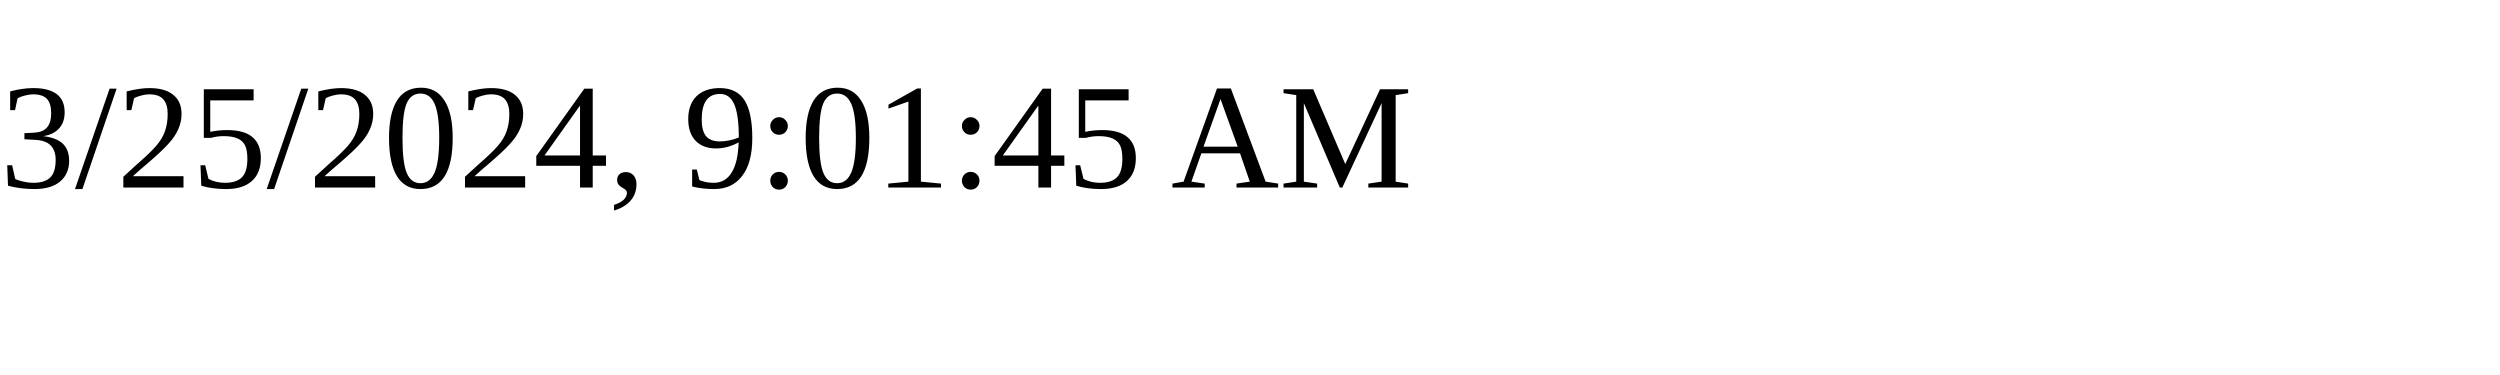
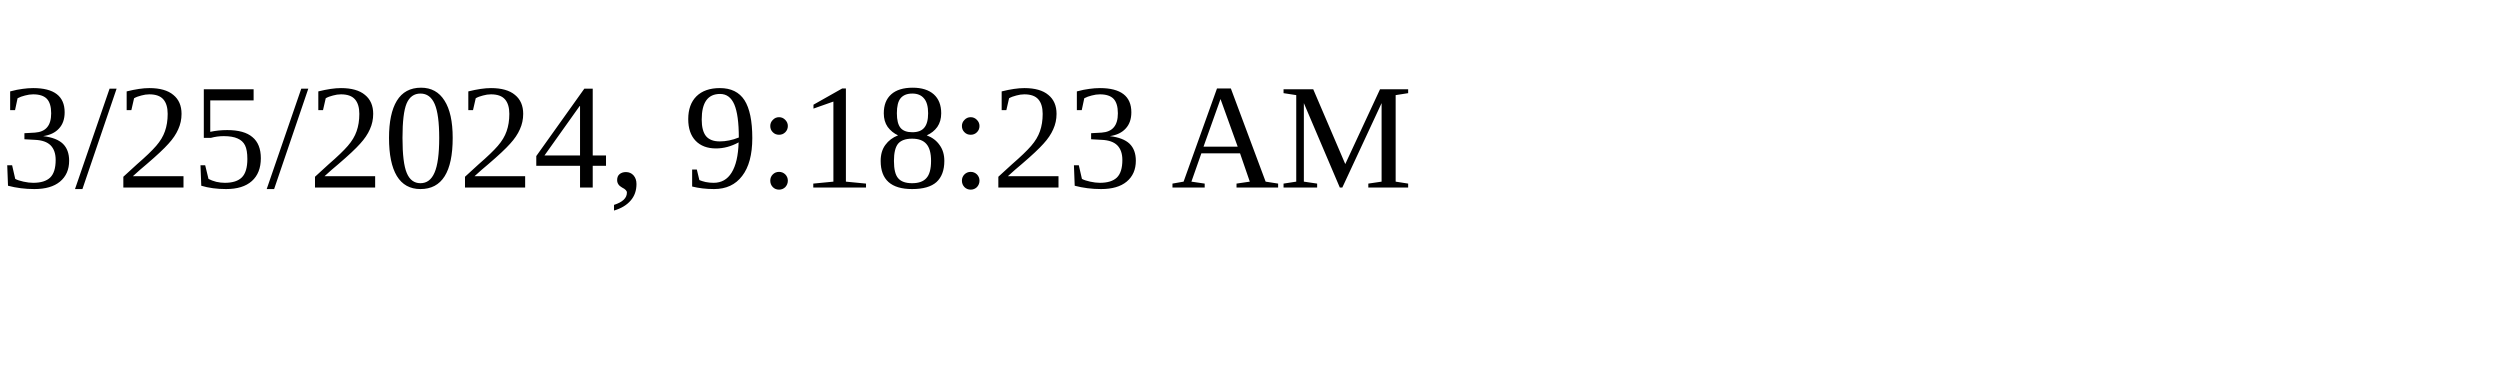
<svg xmlns="http://www.w3.org/2000/svg" height="30" width="200">
-   <text x="0" y="15">3/25/2024, 9:01:45 AM</text>
+   <text x="0" y="15">3/25/2024, 9:18:23 AM</text>
</svg>
